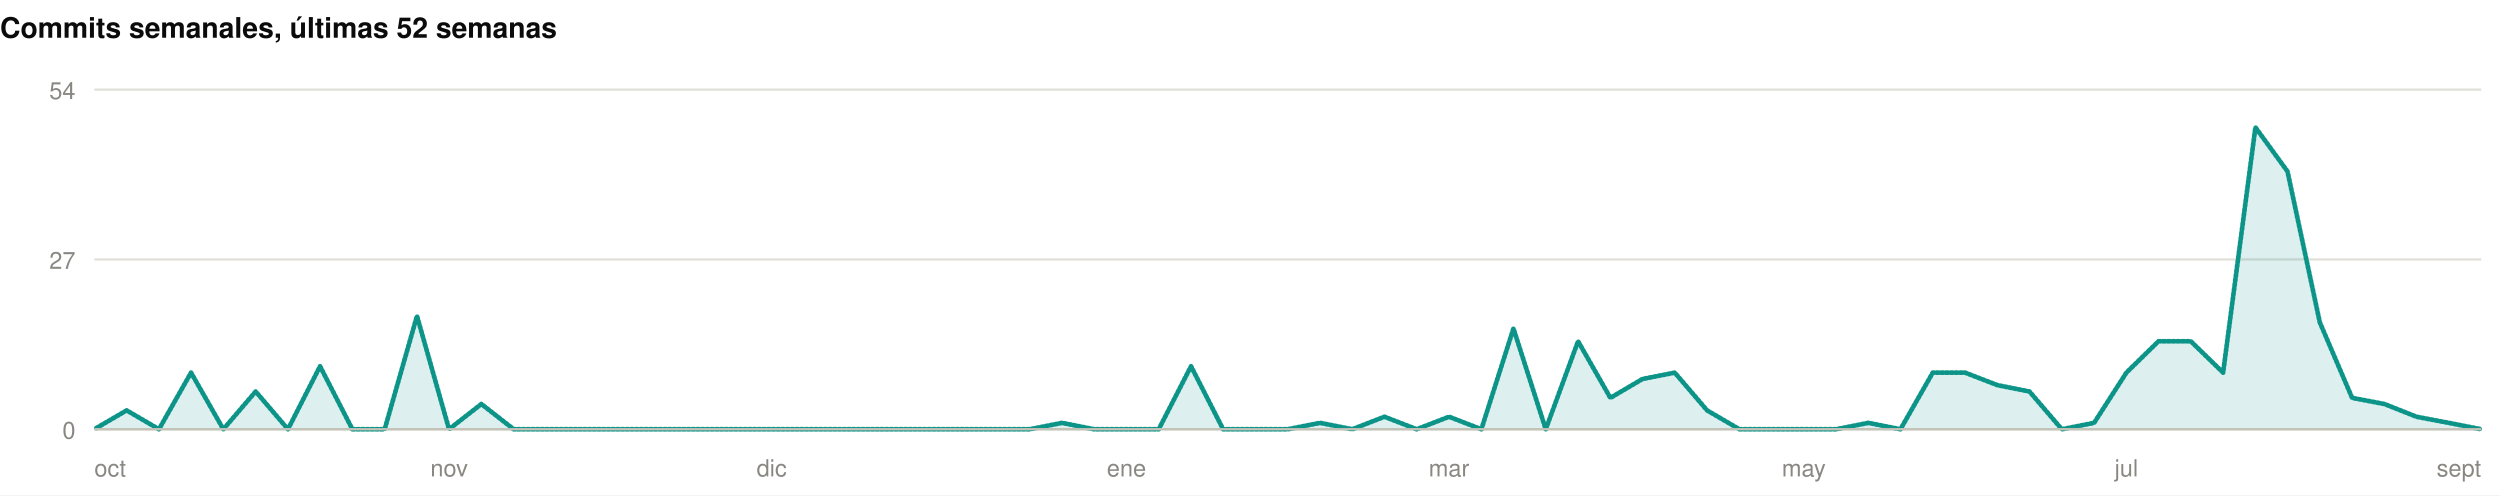
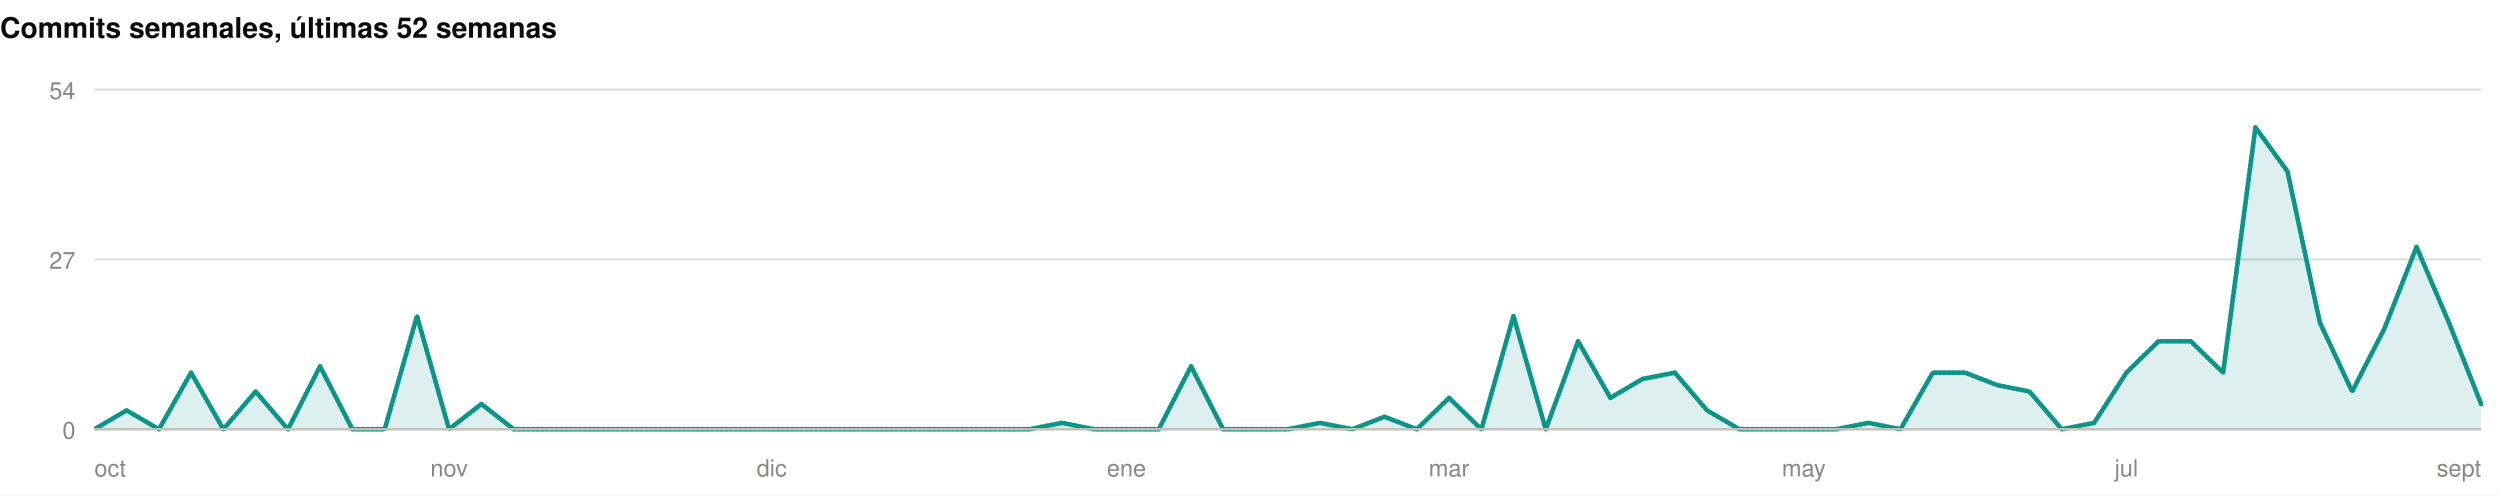
<svg xmlns="http://www.w3.org/2000/svg" width="1060" height="210" viewBox="0 0 1060 210" role="img">
  <rect width="1060" height="210" fill="#ffffff" />
  <style>
@keyframes grow{from{transform:scaleX(0)}}
@keyframes rise{from{opacity:0;transform:translateY(9px)}}
@keyframes fade{from{opacity:0}}
@keyframes draw{to{stroke-dashoffset:0}}
.bar{transform-box:fill-box;transform-origin:left center;animation:grow .9s cubic-bezier(.22,1,.36,1) var(--d,0s) both}
.rise{animation:rise .7s cubic-bezier(.22,1,.36,1) var(--d,0s) both}
.fade{animation:fade .8s ease-out var(--d,0s) both}
.draw{animation:draw 1.7s ease-out .1s both}
@media (prefers-reduced-motion:reduce){
.bar,.rise,.fade,.draw{animation:none;transform:none;opacity:1;stroke-dashoffset:0}
}
</style>
  <g>
    <text x="0" y="16" font-family="-apple-system,BlinkMacSystemFont,'Segoe UI',Helvetica,Arial,sans-serif" font-size="12" font-weight="700" fill="#0b0b0b" text-anchor="start">Commits semanales, últimas 52 semanas</text>
    <line x1="40" y1="182" x2="1052" y2="182" stroke="#e1e0d9" stroke-width="1" />
    <text x="32" y="186" font-family="-apple-system,BlinkMacSystemFont,'Segoe UI',Helvetica,Arial,sans-serif" font-size="10" font-weight="400" fill="#898781" text-anchor="end">0</text>
    <line x1="40" y1="110" x2="1052" y2="110" stroke="#e1e0d9" stroke-width="1" />
    <text x="32" y="114" font-family="-apple-system,BlinkMacSystemFont,'Segoe UI',Helvetica,Arial,sans-serif" font-size="10" font-weight="400" fill="#898781" text-anchor="end">27</text>
    <line x1="40" y1="38" x2="1052" y2="38" stroke="#e1e0d9" stroke-width="1" />
    <text x="32" y="42" font-family="-apple-system,BlinkMacSystemFont,'Segoe UI',Helvetica,Arial,sans-serif" font-size="10" font-weight="400" fill="#898781" text-anchor="end">54</text>
-     <path class="fade" style="--d:.5s" d="M40.0,182.0L53.7,174.0L67.4,182.0L81.0,158.0L94.7,182.0L108.4,166.0L122.1,182.0L135.7,155.3L149.4,182.0L163.1,182.0L176.8,134.0L190.4,182.0L204.1,171.3L217.8,182.0L231.5,182.0L245.1,182.0L258.8,182.0L272.5,182.0L286.2,182.0L299.8,182.0L313.5,182.0L327.2,182.0L340.9,182.0L354.5,182.0L368.2,182.0L381.9,182.0L395.6,182.0L409.2,182.0L422.9,182.0L436.6,182.0L450.3,179.3L463.9,182.0L477.6,182.0L491.3,182.0L505.0,155.3L518.6,182.0L532.3,182.0L546.0,182.0L559.7,179.3L573.4,182.0L587.0,176.7L600.7,182.0L614.4,176.7L628.1,182.0L641.7,139.3L655.4,182.0L669.1,144.7L682.8,168.7L696.4,160.7L710.1,158.0L723.8,174.0L737.5,182.0L751.1,182.0L764.8,182.0L778.5,182.0L792.2,179.3L805.8,182.0L819.5,158.0L833.2,158.0L846.9,163.3L860.5,166.0L874.2,182.0L887.9,179.3L901.6,158.0L915.2,144.7L928.9,144.7L942.6,158.0L956.3,54.0L969.9,72.7L983.6,136.7L997.3,168.7L1011.0,171.3L1024.6,176.7L1038.3,179.3L1052.0,182.0L1052.0,182L40.0,182Z" fill="rgba(13,148,136,0.14)" />
-     <path class="draw" pathLength="1" stroke-dasharray="1" stroke-dashoffset="1" d="M40.0,182.0L53.7,174.0L67.4,182.0L81.0,158.0L94.7,182.0L108.4,166.0L122.1,182.0L135.7,155.3L149.4,182.0L163.1,182.0L176.8,134.0L190.4,182.0L204.1,171.3L217.8,182.0L231.5,182.0L245.1,182.0L258.8,182.0L272.5,182.0L286.2,182.0L299.8,182.0L313.5,182.0L327.2,182.0L340.9,182.0L354.5,182.0L368.2,182.0L381.9,182.0L395.6,182.0L409.2,182.0L422.9,182.0L436.6,182.0L450.3,179.3L463.9,182.0L477.6,182.0L491.3,182.0L505.0,155.3L518.6,182.0L532.3,182.0L546.0,182.0L559.7,179.3L573.4,182.0L587.0,176.7L600.7,182.0L614.4,176.7L628.1,182.0L641.7,139.3L655.4,182.0L669.1,144.7L682.8,168.7L696.4,160.7L710.1,158.0L723.8,174.0L737.5,182.0L751.1,182.0L764.8,182.0L778.5,182.0L792.2,179.3L805.8,182.0L819.5,158.0L833.2,158.0L846.9,163.3L860.5,166.0L874.2,182.0L887.9,179.3L901.6,158.0L915.2,144.7L928.9,144.7L942.6,158.0L956.3,54.0L969.9,72.7L983.6,136.7L997.3,168.7L1011.0,171.3L1024.6,176.7L1038.3,179.3L1052.0,182.0" fill="none" stroke="#0d9488" stroke-width="2" stroke-linejoin="round" stroke-linecap="round" />
+     <path class="fade" style="--d:.5s" d="M40.0,182.0L53.7,174.0L67.4,182.0L81.0,158.0L94.7,182.0L108.4,166.0L122.1,182.0L135.7,155.3L149.4,182.0L163.1,182.0L176.8,134.0L190.4,182.0L204.1,171.3L217.8,182.0L231.5,182.0L245.1,182.0L258.8,182.0L272.5,182.0L286.2,182.0L299.8,182.0L313.5,182.0L327.2,182.0L340.9,182.0L354.5,182.0L368.2,182.0L381.9,182.0L395.6,182.0L409.2,182.0L422.9,182.0L436.6,182.0L450.3,179.3L463.9,182.0L477.6,182.0L491.3,182.0L505.0,155.3L518.6,182.0L532.3,182.0L546.0,182.0L559.7,179.3L573.4,182.0L587.0,176.7L600.7,182.0L614.4,168.7L628.1,182.0L641.7,134.0L655.4,182.0L669.1,144.7L682.8,168.7L696.4,160.7L710.1,158.0L723.8,174.0L737.5,182.0L751.1,182.0L764.8,182.0L778.5,182.0L792.2,179.3L805.8,182.0L819.5,158.0L833.2,158.0L846.9,163.3L860.5,166.0L874.2,182.0L887.9,179.3L901.6,158.0L915.2,144.7L928.9,144.7L942.6,158.0L956.3,54.0L969.9,72.7L983.6,136.7L997.3,166.0L1011.0,139.3L1024.6,104.7L1038.3,136.7L1052.0,171.3L1052.0,182L40.0,182Z" fill="rgba(13,148,136,0.14)" />
+     <path class="draw" pathLength="1" stroke-dasharray="1" stroke-dashoffset="1" d="M40.0,182.0L53.7,174.0L67.4,182.0L81.0,158.0L94.7,182.0L108.4,166.0L122.1,182.0L135.7,155.3L149.4,182.0L163.1,182.0L176.8,134.0L190.4,182.0L204.1,171.3L217.8,182.0L231.5,182.0L245.1,182.0L258.8,182.0L272.5,182.0L286.2,182.0L299.8,182.0L313.5,182.0L327.2,182.0L340.9,182.0L354.5,182.0L368.2,182.0L381.9,182.0L395.6,182.0L409.2,182.0L422.9,182.0L436.6,182.0L450.3,179.3L463.9,182.0L477.6,182.0L491.3,182.0L505.0,155.3L518.6,182.0L532.3,182.0L546.0,182.0L559.7,179.3L573.4,182.0L587.0,176.7L600.7,182.0L614.4,168.7L628.1,182.0L641.7,134.0L655.4,182.0L669.1,144.7L682.8,168.7L696.4,160.7L710.1,158.0L723.8,174.0L737.5,182.0L751.1,182.0L764.8,182.0L778.5,182.0L792.2,179.3L805.8,182.0L819.5,158.0L833.2,158.0L846.9,163.3L860.5,166.0L874.2,182.0L887.9,179.3L901.6,158.0L915.2,144.7L928.9,144.7L942.6,158.0L956.3,54.0L969.9,72.7L983.6,136.7L997.3,166.0L1011.0,139.3L1024.6,104.7L1038.3,136.7L1052.0,171.3" fill="none" stroke="#0d9488" stroke-width="2" stroke-linejoin="round" stroke-linecap="round" />
    <line x1="40" y1="182" x2="1052" y2="182" stroke="#c3c2b7" stroke-width="1" />
    <text x="40" y="202" font-family="-apple-system,BlinkMacSystemFont,'Segoe UI',Helvetica,Arial,sans-serif" font-size="10" font-weight="400" fill="#898781" text-anchor="start">oct</text>
    <text x="190.432" y="202" font-family="-apple-system,BlinkMacSystemFont,'Segoe UI',Helvetica,Arial,sans-serif" font-size="10" font-weight="400" fill="#898781" text-anchor="middle">nov</text>
    <text x="327.189" y="202" font-family="-apple-system,BlinkMacSystemFont,'Segoe UI',Helvetica,Arial,sans-serif" font-size="10" font-weight="400" fill="#898781" text-anchor="middle">dic</text>
    <text x="477.622" y="202" font-family="-apple-system,BlinkMacSystemFont,'Segoe UI',Helvetica,Arial,sans-serif" font-size="10" font-weight="400" fill="#898781" text-anchor="middle">ene</text>
    <text x="614.378" y="202" font-family="-apple-system,BlinkMacSystemFont,'Segoe UI',Helvetica,Arial,sans-serif" font-size="10" font-weight="400" fill="#898781" text-anchor="middle">mar</text>
    <text x="764.811" y="202" font-family="-apple-system,BlinkMacSystemFont,'Segoe UI',Helvetica,Arial,sans-serif" font-size="10" font-weight="400" fill="#898781" text-anchor="middle">may</text>
    <text x="901.568" y="202" font-family="-apple-system,BlinkMacSystemFont,'Segoe UI',Helvetica,Arial,sans-serif" font-size="10" font-weight="400" fill="#898781" text-anchor="middle">jul</text>
    <text x="1052" y="202" font-family="-apple-system,BlinkMacSystemFont,'Segoe UI',Helvetica,Arial,sans-serif" font-size="10" font-weight="400" fill="#898781" text-anchor="end">sept</text>
  </g>
</svg>
